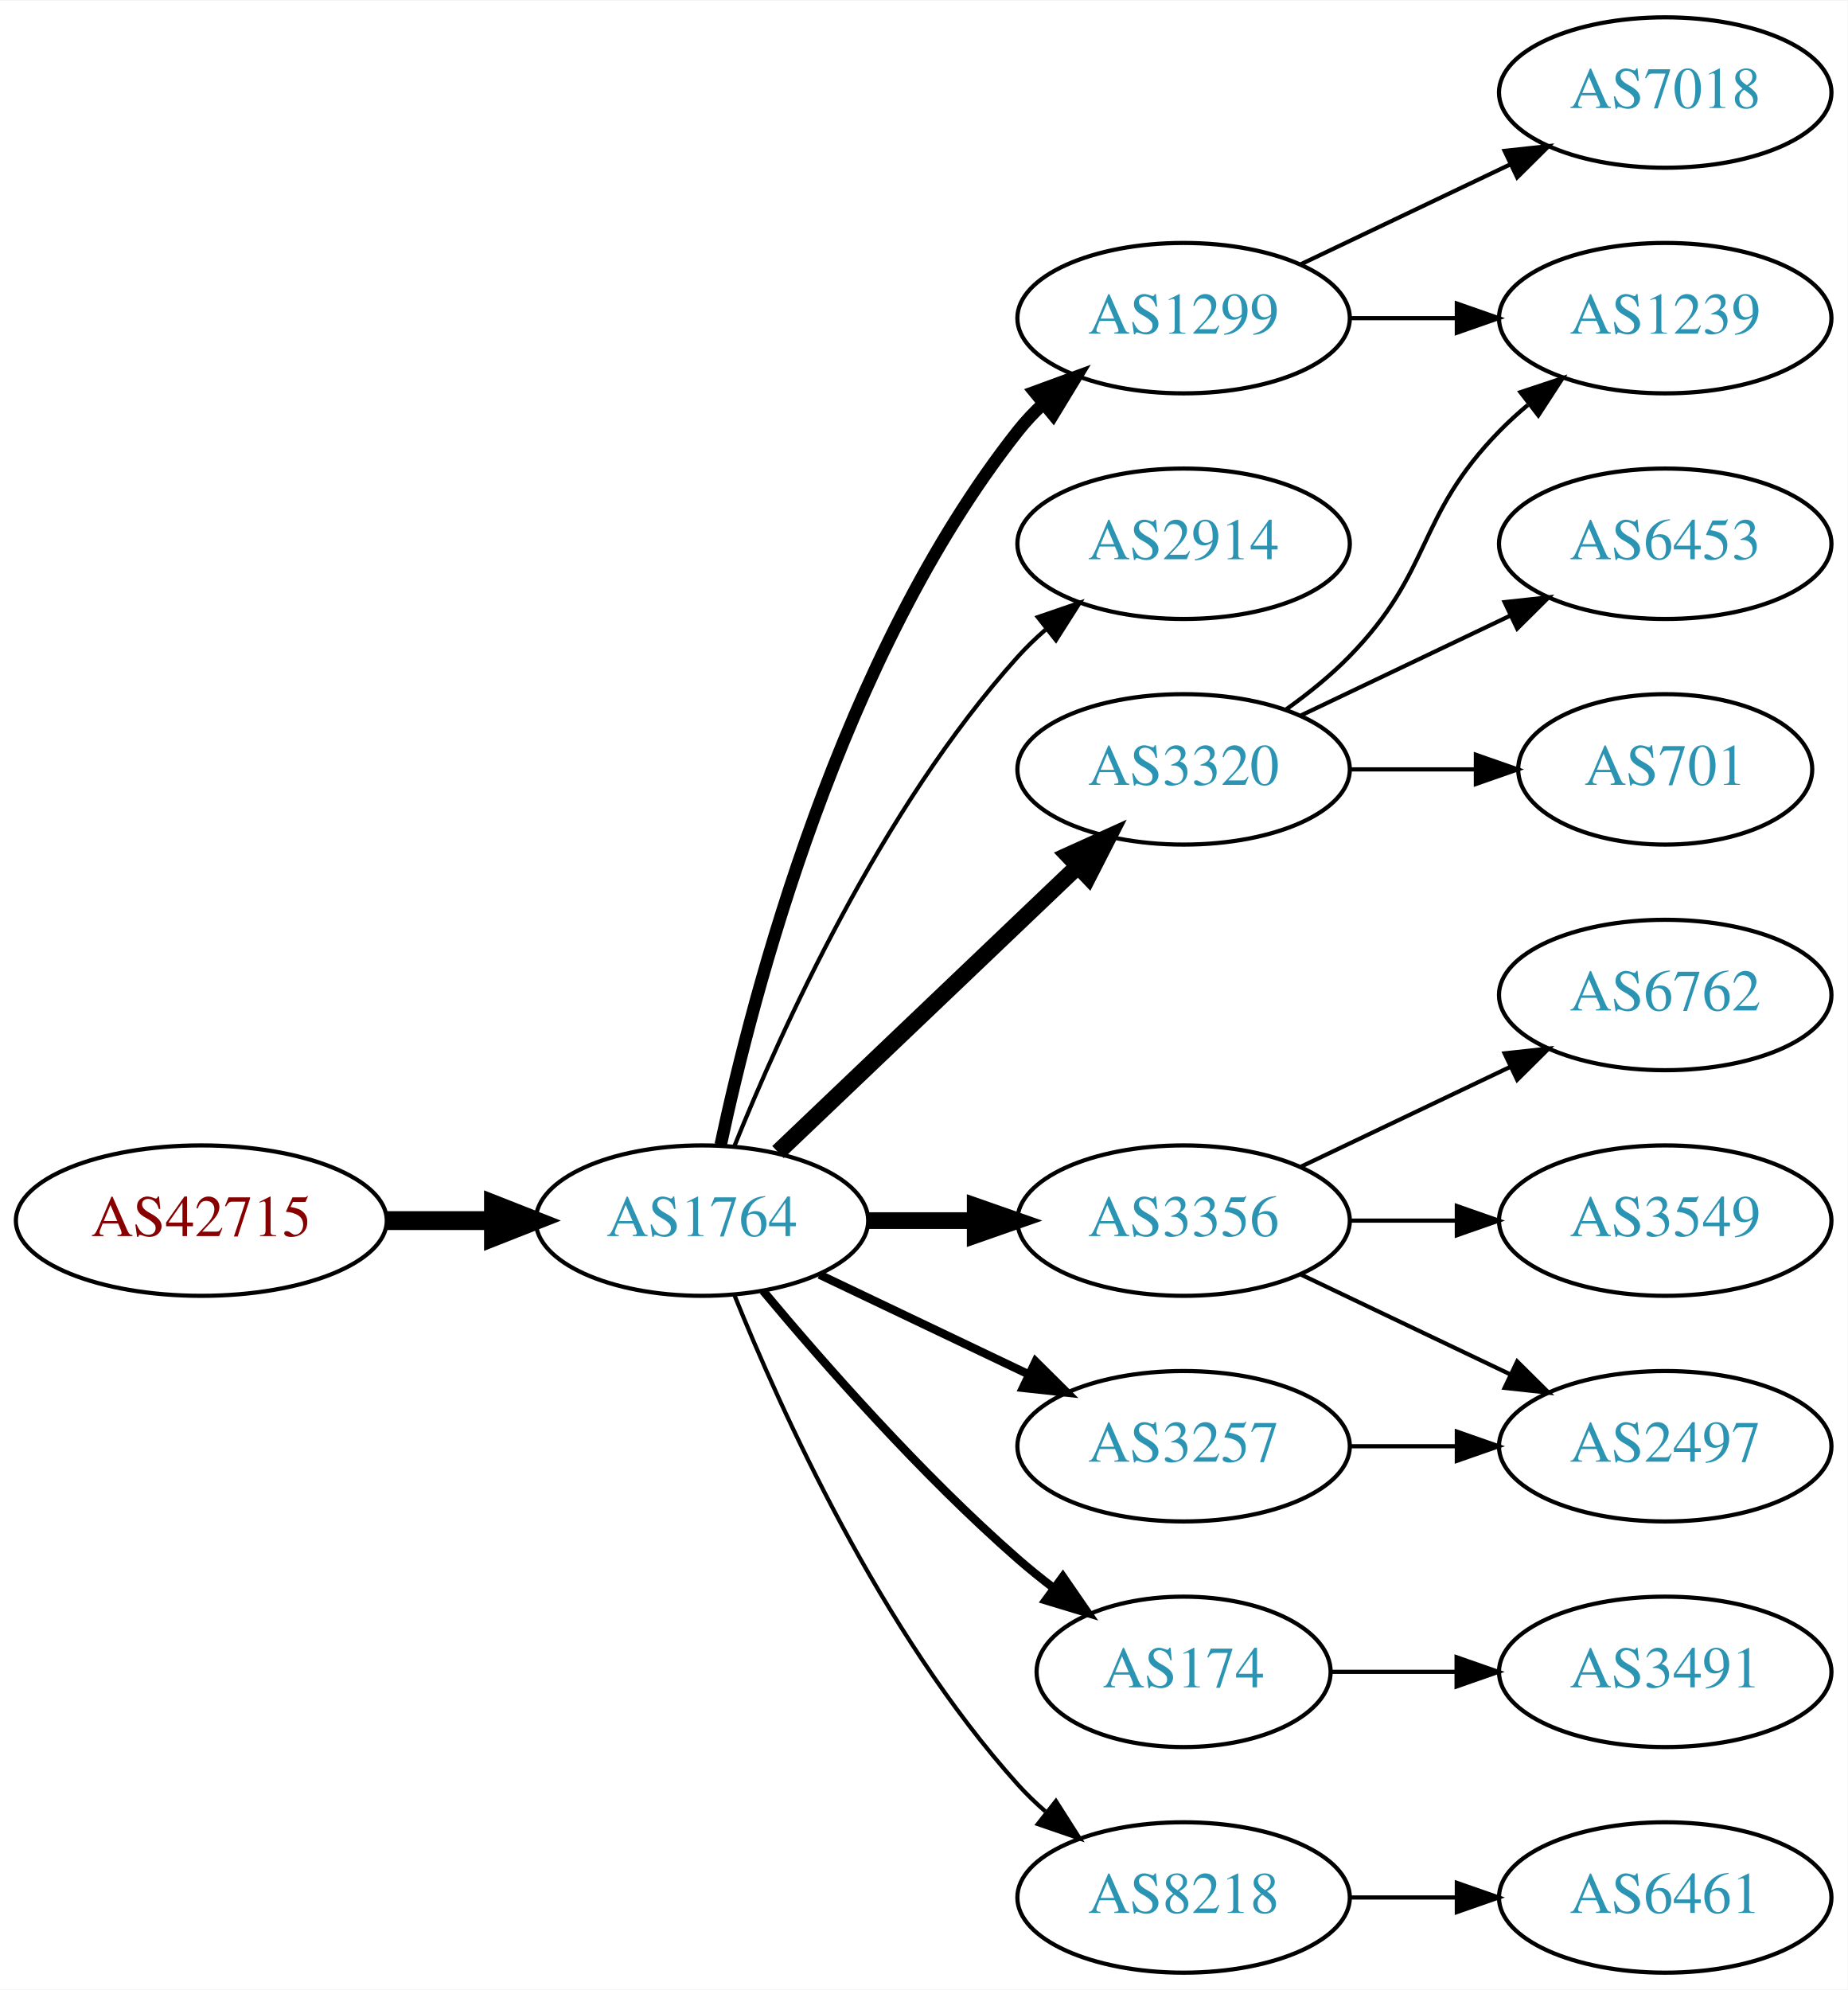
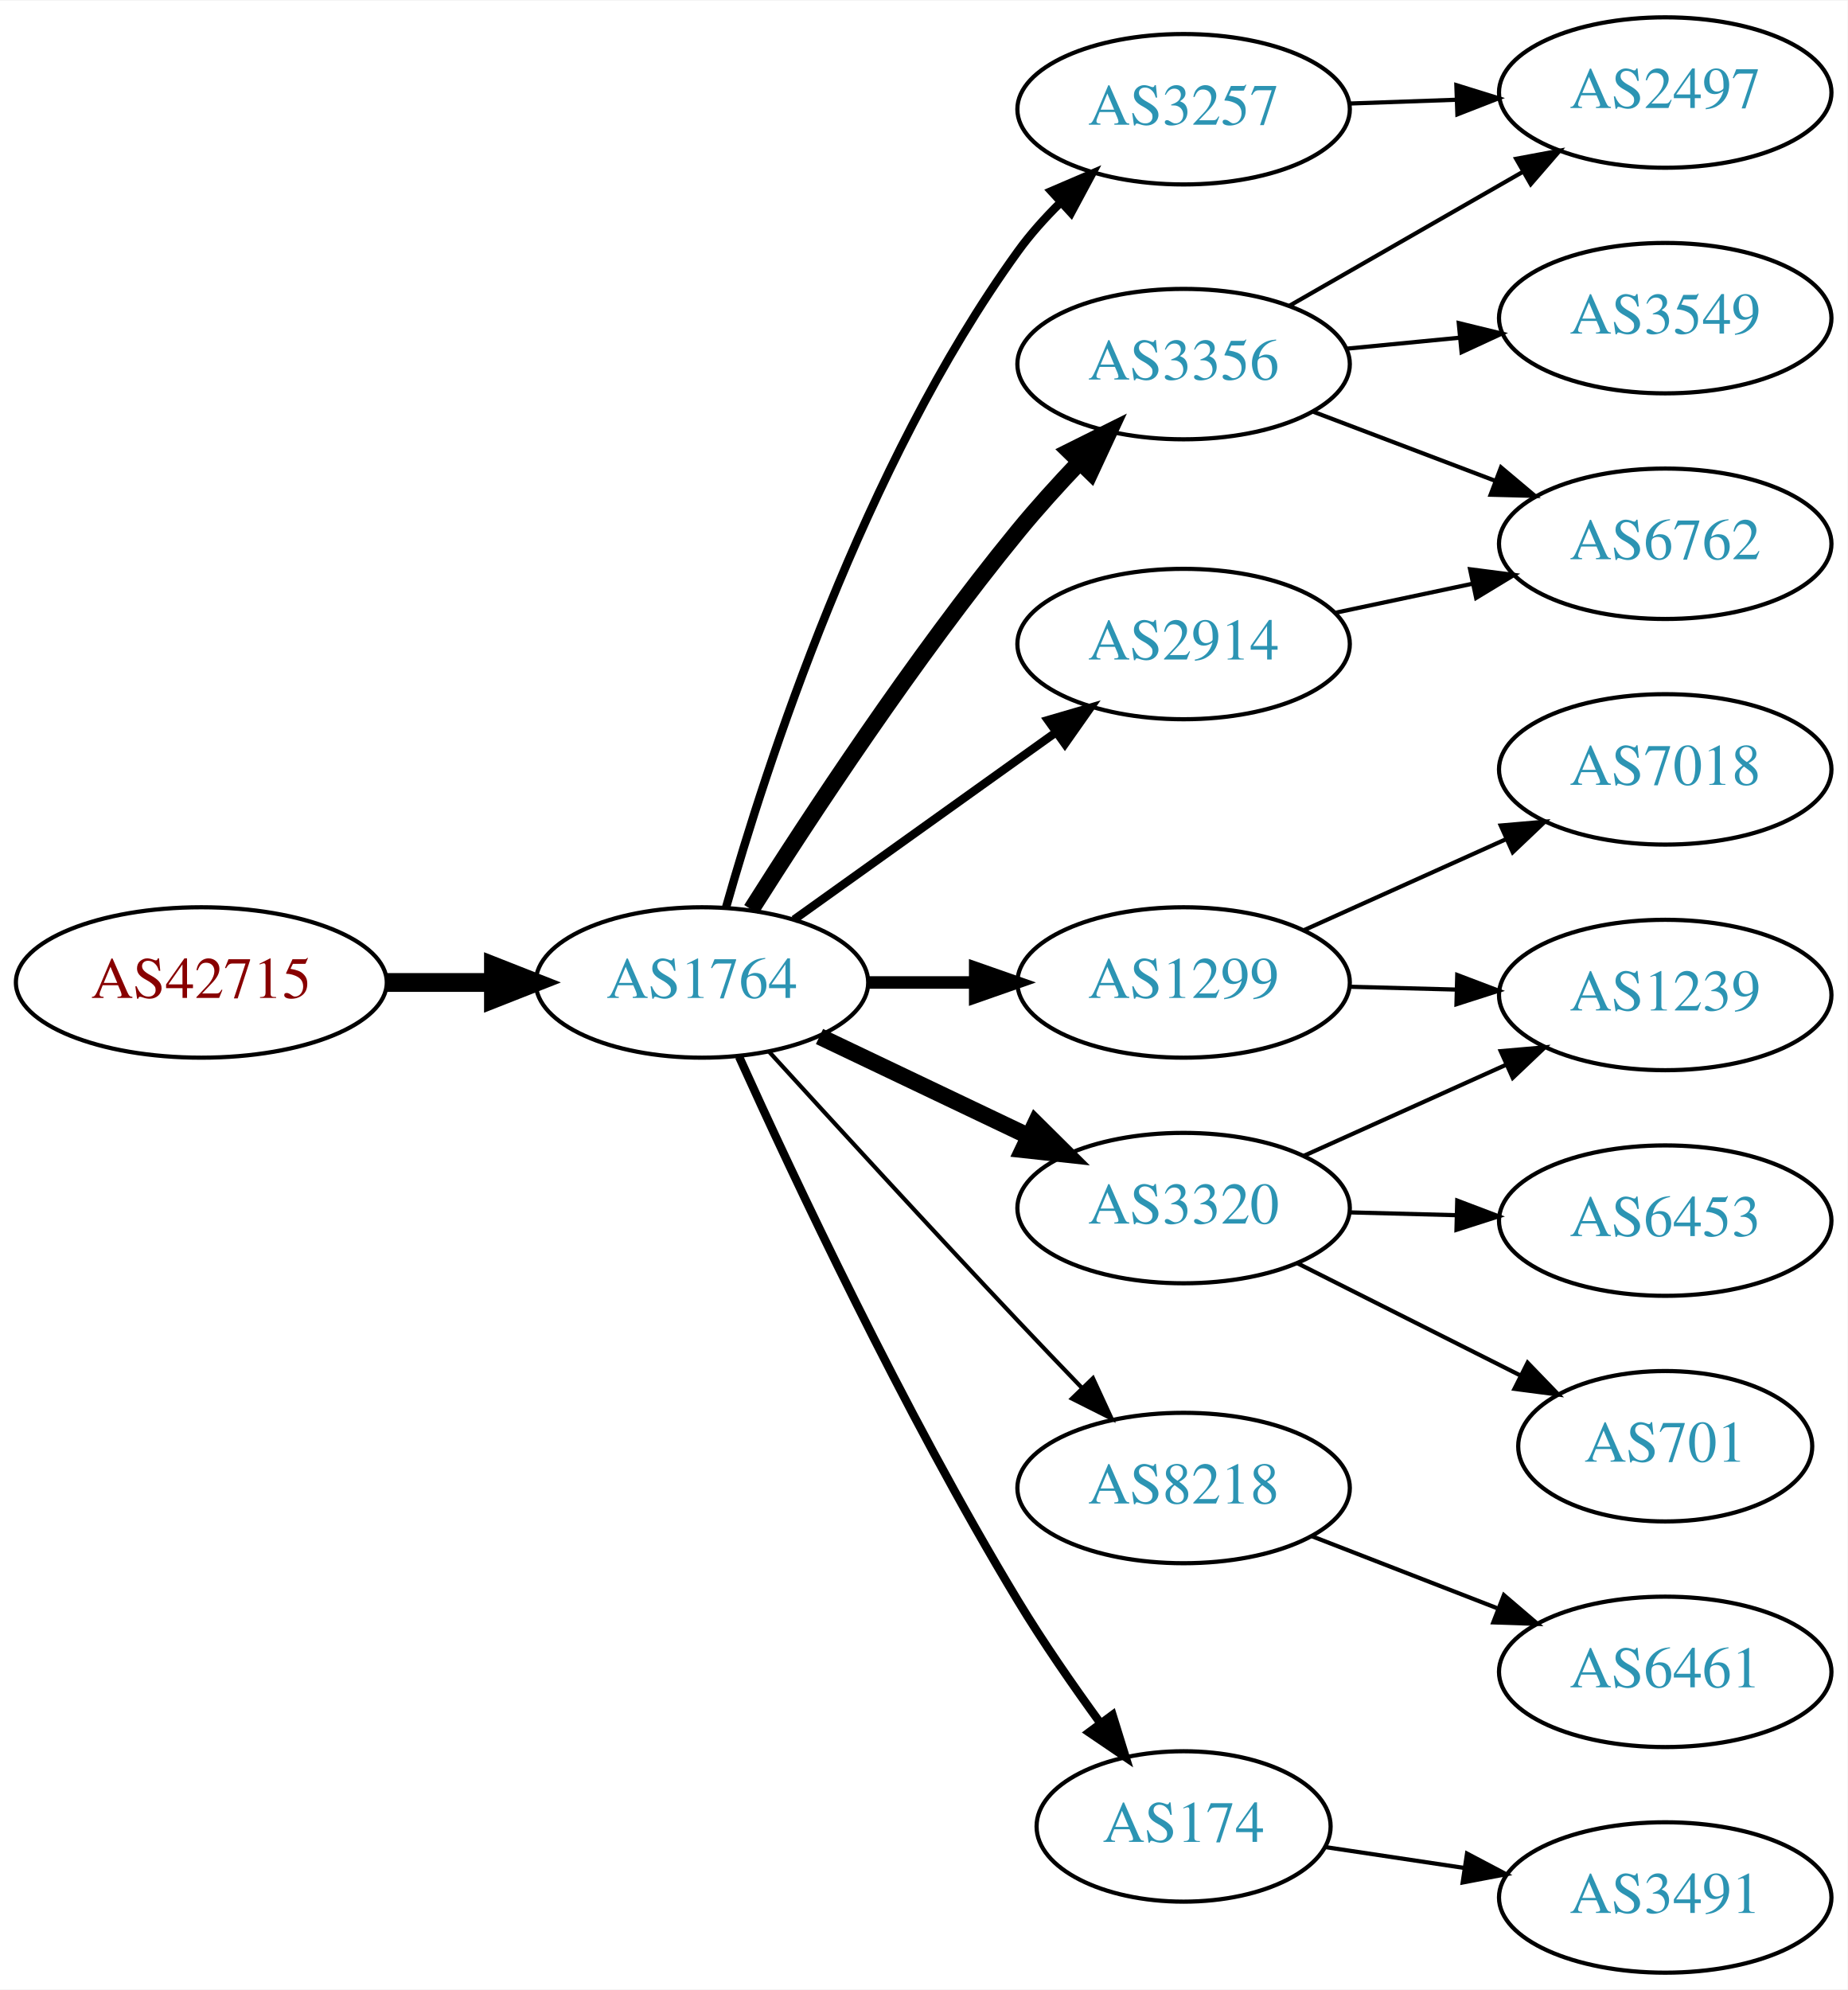
<svg xmlns="http://www.w3.org/2000/svg" xmlns:xlink="http://www.w3.org/1999/xlink" width="442pt" height="476pt" viewBox="0.00 0.00 442.27 476.00">
  <g id="graph0" class="graph" transform="scale(1 1) rotate(0) translate(4 472)">
    <polygon fill="white" stroke="none" points="-4,4 -4,-472 438.271,-472 438.271,4 -4,4" />
    <g id="node1" class="node">
      <g id="a_node1">
        <a xlink:href="/asn/42715" xlink:title="AS42715 ~ Crosat Austria GmbH [AT]">
-           <ellipse fill="#ffffff" stroke="black" cx="44.196" cy="-180" rx="44.393" ry="18" />
-           <text text-anchor="middle" x="44.196" y="-176.3" font-family="Times,serif" font-size="14.00" fill="#880000">AS42715</text>
+           <ellipse fill="#ffffff" stroke="black" cx="44.196" cy="-237" rx="44.393" ry="18" />
+           <text text-anchor="middle" x="44.196" y="-233.3" font-family="Times,serif" font-size="14.00" fill="#880000">AS42715</text>
        </a>
      </g>
    </g>
    <g id="node2" class="node">
      <g id="a_node2">
        <a xlink:href="/asn/1764" xlink:title="AS1764 ~ NEXTLAYER-AS [AT]">
-           <ellipse fill="#ffffff" stroke="black" cx="164.039" cy="-180" rx="39.794" ry="18" />
-           <text text-anchor="middle" x="164.039" y="-176.3" font-family="Times,serif" font-size="14.00" fill="#2c94b3">AS1764</text>
+           <ellipse fill="#ffffff" stroke="black" cx="164.039" cy="-237" rx="39.794" ry="18" />
+           <text text-anchor="middle" x="164.039" y="-233.3" font-family="Times,serif" font-size="14.00" fill="#2c94b3">AS1764</text>
        </a>
      </g>
    </g>
    <g id="edge1" class="edge">
-       <path fill="none" stroke="black" stroke-width="4.5" d="M88.407,-180C96.72,-180 105.482,-180 113.965,-180" />
-       <polygon fill="black" stroke="black" stroke-width="4.5" points="114.123,-183.938 124.123,-180 114.123,-176.063 114.123,-183.938" />
+       <path fill="none" stroke="black" stroke-width="4.5" d="M88.407,-237C96.72,-237 105.482,-237 113.965,-237" />
+       <polygon fill="black" stroke="black" stroke-width="4.5" points="114.123,-240.938 124.123,-237 114.123,-233.063 114.123,-240.938" />
    </g>
    <g id="node3" class="node">
      <g id="a_node3">
        <a xlink:href="/asn/1299" xlink:title="AS1299 ~ Telia Carrier [EU]">
-           <ellipse fill="#ffffff" stroke="black" cx="279.332" cy="-396" rx="39.794" ry="18" />
-           <text text-anchor="middle" x="279.332" y="-392.3" font-family="Times,serif" font-size="14.00" fill="#2c94b3">AS1299</text>
+           <ellipse fill="#ffffff" stroke="black" cx="279.332" cy="-237" rx="39.794" ry="18" />
+           <text text-anchor="middle" x="279.332" y="-233.3" font-family="Times,serif" font-size="14.00" fill="#2c94b3">AS1299</text>
        </a>
      </g>
    </g>
    <g id="edge2" class="edge">
-       <path fill="none" stroke="black" stroke-width="3" d="M168.529,-198.16C176.16,-234.03 197.152,-315.155 239.685,-369 241.493,-371.288 243.545,-373.462 245.74,-375.51" />
-       <polygon fill="black" stroke="black" stroke-width="3" points="243.651,-378.323 253.6,-381.966 248.094,-372.914 243.651,-378.323" />
+       <path fill="none" stroke="black" stroke-width="3" d="M203.711,-237C211.914,-237 220.678,-237 229.21,-237" />
+       <polygon fill="black" stroke="black" stroke-width="3" points="229.449,-240.5 239.449,-237 229.449,-233.5 229.449,-240.5" />
    </g>
    <g id="node4" class="node">
      <g id="a_node4">
-         <a xlink:href="/asn/2914" xlink:title="AS2914 ~ NTT America, Inc. [US]">
-           <ellipse fill="#ffffff" stroke="black" cx="279.332" cy="-342" rx="39.794" ry="18" />
-           <text text-anchor="middle" x="279.332" y="-338.3" font-family="Times,serif" font-size="14.00" fill="#2c94b3">AS2914</text>
+         <a xlink:href="/asn/3356" xlink:title="AS3356 ~ Level 3 Parent, LLC [US]">
+           <ellipse fill="#ffffff" stroke="black" cx="279.332" cy="-385" rx="39.794" ry="18" />
+           <text text-anchor="middle" x="279.332" y="-381.3" font-family="Times,serif" font-size="14.00" fill="#2c94b3">AS3356</text>
        </a>
      </g>
    </g>
    <g id="edge3" class="edge">
-       <path fill="none" stroke="black" d="M171.786,-197.787C182.837,-225.243 206.891,-278.578 239.685,-315 241.688,-317.224 243.906,-319.363 246.239,-321.397" />
-       <polygon fill="black" stroke="black" points="244.437,-324.433 254.458,-327.873 248.769,-318.935 244.437,-324.433" />
+       <path fill="none" stroke="black" stroke-width="4" d="M175.849,-254.459C189.682,-276.347 214.837,-314.677 239.685,-345 244.208,-350.52 249.341,-356.187 254.354,-361.455" />
+       <polygon fill="black" stroke="black" stroke-width="4" points="252.045,-364.101 261.528,-368.826 257.061,-359.219 252.045,-364.101" />
    </g>
    <g id="node5" class="node">
      <g id="a_node5">
        <a xlink:href="/asn/3320" xlink:title="AS3320 ~ DTAG [DE]">
-           <ellipse fill="#ffffff" stroke="black" cx="279.332" cy="-288" rx="39.794" ry="18" />
-           <text text-anchor="middle" x="279.332" y="-284.3" font-family="Times,serif" font-size="14.00" fill="#2c94b3">AS3320</text>
+           <ellipse fill="#ffffff" stroke="black" cx="279.332" cy="-183" rx="39.794" ry="18" />
+           <text text-anchor="middle" x="279.332" y="-179.3" font-family="Times,serif" font-size="14.00" fill="#2c94b3">AS3320</text>
        </a>
      </g>
    </g>
    <g id="edge4" class="edge">
-       <path fill="none" stroke="black" stroke-width="4" d="M182.245,-196.403C201.321,-214.587 232.241,-244.063 253.838,-264.651" />
-       <polygon fill="black" stroke="black" stroke-width="4" points="251.681,-267.43 261.334,-271.797 256.511,-262.363 251.681,-267.43" />
+       <path fill="none" stroke="black" stroke-width="4" d="M192.175,-224.066C207.169,-216.919 225.99,-207.948 242.213,-200.215" />
+       <polygon fill="black" stroke="black" stroke-width="4" points="243.895,-203.291 251.417,-195.829 240.884,-196.972 243.895,-203.291" />
    </g>
    <g id="node6" class="node">
      <g id="a_node6">
-         <a xlink:href="/asn/3356" xlink:title="AS3356 ~ Level 3 Parent, LLC [US]">
-           <ellipse fill="#ffffff" stroke="black" cx="279.332" cy="-180" rx="39.794" ry="18" />
-           <text text-anchor="middle" x="279.332" y="-176.3" font-family="Times,serif" font-size="14.00" fill="#2c94b3">AS3356</text>
+         <a xlink:href="/asn/3257" xlink:title="AS3257 ~ GTT [DE]">
+           <ellipse fill="#ffffff" stroke="black" cx="279.332" cy="-446" rx="39.794" ry="18" />
+           <text text-anchor="middle" x="279.332" y="-442.3" font-family="Times,serif" font-size="14.00" fill="#2c94b3">AS3257</text>
        </a>
      </g>
    </g>
    <g id="edge5" class="edge">
-       <path fill="none" stroke="black" stroke-width="4" d="M203.711,-180C211.914,-180 220.678,-180 229.21,-180" />
-       <polygon fill="black" stroke="black" stroke-width="4" points="229.449,-183.5 239.449,-180 229.449,-176.5 229.449,-183.5" />
+       <path fill="none" stroke="black" stroke-width="2" d="M169.807,-254.969C179.234,-288.249 202.613,-360.749 239.685,-412 242.608,-416.041 246.094,-419.936 249.758,-423.557" />
+       <polygon fill="black" stroke="black" stroke-width="2" points="247.667,-426.389 257.405,-430.563 252.395,-421.227 247.667,-426.389" />
    </g>
    <g id="node7" class="node">
      <g id="a_node7">
-         <a xlink:href="/asn/3257" xlink:title="AS3257 ~ GTT [DE]">
-           <ellipse fill="#ffffff" stroke="black" cx="279.332" cy="-126" rx="39.794" ry="18" />
-           <text text-anchor="middle" x="279.332" y="-122.3" font-family="Times,serif" font-size="14.00" fill="#2c94b3">AS3257</text>
+         <a xlink:href="/asn/8218" xlink:title="AS8218 ~ legacy Neotelecoms [FR]">
+           <ellipse fill="#ffffff" stroke="black" cx="279.332" cy="-116" rx="39.794" ry="18" />
+           <text text-anchor="middle" x="279.332" y="-112.3" font-family="Times,serif" font-size="14.00" fill="#2c94b3">AS8218</text>
        </a>
      </g>
    </g>
    <g id="edge6" class="edge">
-       <path fill="none" stroke="black" stroke-width="2" d="M192.175,-167.066C207.169,-159.919 225.99,-150.948 242.213,-143.215" />
-       <polygon fill="black" stroke="black" stroke-width="2" points="243.895,-146.291 251.417,-138.829 240.884,-139.972 243.895,-146.291" />
+       <path fill="none" stroke="black" d="M180.08,-220.45C195.076,-204.005 218.817,-178.115 239.685,-156 244.583,-150.809 249.874,-145.282 254.923,-140.045" />
+       <polygon fill="black" stroke="black" points="257.636,-142.274 262.072,-132.653 252.604,-137.407 257.636,-142.274" />
    </g>
    <g id="node8" class="node">
      <g id="a_node8">
        <a xlink:href="/asn/174" xlink:title="AS174 ~ Cogent Communications [US]">
-           <ellipse fill="#ffffff" stroke="black" cx="279.332" cy="-72" rx="35.194" ry="18" />
-           <text text-anchor="middle" x="279.332" y="-68.3" font-family="Times,serif" font-size="14.00" fill="#2c94b3">AS174</text>
+           <ellipse fill="#ffffff" stroke="black" cx="279.332" cy="-35" rx="35.194" ry="18" />
+           <text text-anchor="middle" x="279.332" y="-31.3" font-family="Times,serif" font-size="14.00" fill="#2c94b3">AS174</text>
        </a>
      </g>
    </g>
    <g id="edge7" class="edge">
-       <path fill="none" stroke="black" stroke-width="2" d="M178.669,-163.183C192.951,-146.071 216.498,-119.255 239.685,-99 242.355,-96.668 245.228,-94.352 248.158,-92.114" />
-       <polygon fill="black" stroke="black" stroke-width="2" points="250.436,-94.784 256.449,-86.061 246.309,-89.13 250.436,-94.784" />
+       <path fill="none" stroke="black" stroke-width="2" d="M172.926,-219.215C185.703,-190.94 212.273,-134.303 239.685,-89 245.655,-79.133 252.86,-68.733 259.424,-59.722" />
+       <polygon fill="black" stroke="black" stroke-width="2" points="262.321,-61.69 265.459,-51.571 256.695,-57.525 262.321,-61.69" />
    </g>
    <g id="node9" class="node">
      <g id="a_node9">
-         <a xlink:href="/asn/8218" xlink:title="AS8218 ~ legacy Neotelecoms [FR]">
-           <ellipse fill="#ffffff" stroke="black" cx="279.332" cy="-18" rx="39.794" ry="18" />
-           <text text-anchor="middle" x="279.332" y="-14.3" font-family="Times,serif" font-size="14.00" fill="#2c94b3">AS8218</text>
+         <a xlink:href="/asn/2914" xlink:title="AS2914 ~ NTT America, Inc. [US]">
+           <ellipse fill="#ffffff" stroke="black" cx="279.332" cy="-318" rx="39.794" ry="18" />
+           <text text-anchor="middle" x="279.332" y="-314.3" font-family="Times,serif" font-size="14.00" fill="#2c94b3">AS2914</text>
        </a>
      </g>
    </g>
    <g id="edge8" class="edge">
-       <path fill="none" stroke="black" d="M171.786,-162.213C182.837,-134.757 206.891,-81.422 239.685,-45 241.688,-42.776 243.906,-40.637 246.239,-38.603" />
-       <polygon fill="black" stroke="black" points="248.769,-41.065 254.458,-32.127 244.437,-35.567 248.769,-41.065" />
+       <path fill="none" stroke="black" stroke-width="2" d="M186.083,-252.046C203.697,-264.639 229.036,-282.755 248.701,-296.816" />
+       <polygon fill="black" stroke="black" stroke-width="2" points="246.845,-299.791 257.016,-302.76 250.917,-294.097 246.845,-299.791" />
+     </g>
+     <g id="node13" class="node">
+       <g id="a_node13">
+         <a xlink:href="/asn/1239" xlink:title="AS1239 ~ Sprint [US]">
+           <ellipse fill="#ffffff" stroke="black" cx="394.625" cy="-234" rx="39.794" ry="18" />
+           <text text-anchor="middle" x="394.625" y="-230.3" font-family="Times,serif" font-size="14.00" fill="#2c94b3">AS1239</text>
+         </a>
+       </g>
+     </g>
+     <g id="edge19" class="edge">
+       <path fill="none" stroke="black" d="M319.004,-235.976C327.207,-235.759 335.971,-235.527 344.503,-235.301" />
+       <polygon fill="black" stroke="black" points="344.838,-238.793 354.742,-235.03 344.653,-231.796 344.838,-238.793" />
+     </g>
+     <g id="node18" class="node">
+       <g id="a_node18">
+         <a xlink:href="/asn/7018" xlink:title="AS7018 ~ AT&amp;T Services, Inc. [US]">
+           <ellipse fill="#ffffff" stroke="black" cx="394.625" cy="-288" rx="39.794" ry="18" />
+           <text text-anchor="middle" x="394.625" y="-284.3" font-family="Times,serif" font-size="14.00" fill="#2c94b3">AS7018</text>
+         </a>
+       </g>
+     </g>
+     <g id="edge20" class="edge">
+       <path fill="none" stroke="black" d="M308.046,-249.476C322.585,-256.021 340.599,-264.13 356.345,-271.218" />
+       <polygon fill="black" stroke="black" points="355.248,-274.563 365.803,-275.476 358.121,-268.18 355.248,-274.563" />
    </g>
    <g id="node10" class="node">
      <g id="a_node10">
-         <a xlink:href="/asn/7018" xlink:title="AS7018 ~ AT&amp;T Services, Inc. [US]">
-           <ellipse fill="#ffffff" stroke="black" cx="394.625" cy="-450" rx="39.794" ry="18" />
-           <text text-anchor="middle" x="394.625" y="-446.3" font-family="Times,serif" font-size="14.00" fill="#2c94b3">AS7018</text>
+         <a xlink:href="/asn/3549" xlink:title="AS3549 ~ Level 3 Parent, LLC [US]">
+           <ellipse fill="#ffffff" stroke="black" cx="394.625" cy="-396" rx="39.794" ry="18" />
+           <text text-anchor="middle" x="394.625" y="-392.3" font-family="Times,serif" font-size="14.00" fill="#2c94b3">AS3549</text>
        </a>
      </g>
    </g>
    <g id="edge9" class="edge">
-       <path fill="none" stroke="black" d="M307.468,-408.934C322.462,-416.081 341.283,-425.052 357.506,-432.785" />
-       <polygon fill="black" stroke="black" points="356.177,-436.028 366.71,-437.171 359.188,-429.709 356.177,-436.028" />
+       <path fill="none" stroke="black" d="M318.372,-388.693C327.059,-389.537 336.403,-390.444 345.452,-391.323" />
+       <polygon fill="black" stroke="black" points="345.201,-394.815 355.492,-392.298 345.877,-387.847 345.201,-394.815" />
    </g>
    <g id="node11" class="node">
      <g id="a_node11">
-         <a xlink:href="/asn/1239" xlink:title="AS1239 ~ Sprint [US]">
-           <ellipse fill="#ffffff" stroke="black" cx="394.625" cy="-396" rx="39.794" ry="18" />
-           <text text-anchor="middle" x="394.625" y="-392.3" font-family="Times,serif" font-size="14.00" fill="#2c94b3">AS1239</text>
+         <a xlink:href="/asn/2497" xlink:title="AS2497 ~ Internet Initiative Japan Inc. [JP]">
+           <ellipse fill="#ffffff" stroke="black" cx="394.625" cy="-450" rx="39.794" ry="18" />
+           <text text-anchor="middle" x="394.625" y="-446.3" font-family="Times,serif" font-size="14.00" fill="#2c94b3">AS2497</text>
        </a>
      </g>
    </g>
    <g id="edge10" class="edge">
-       <path fill="none" stroke="black" d="M319.004,-396C327.207,-396 335.971,-396 344.503,-396" />
-       <polygon fill="black" stroke="black" points="344.742,-399.5 354.742,-396 344.742,-392.5 344.742,-399.5" />
-     </g>
-     <g id="edge12" class="edge">
-       <path fill="none" stroke="black" d="M303.926,-302.389C309.182,-306.148 314.513,-310.437 318.978,-315 339.151,-335.617 334.806,-348.383 354.978,-369 357.071,-371.139 359.354,-373.218 361.731,-375.21" />
-       <polygon fill="black" stroke="black" points="359.974,-378.275 370.031,-381.611 364.249,-372.732 359.974,-378.275" />
+       <path fill="none" stroke="black" d="M304.636,-398.944C320.914,-408.283 342.55,-420.697 360.412,-430.945" />
+       <polygon fill="black" stroke="black" points="358.945,-434.138 369.361,-436.079 362.429,-428.067 358.945,-434.138" />
    </g>
    <g id="node12" class="node">
      <g id="a_node12">
-         <a xlink:href="/asn/6453" xlink:title="AS6453 ~ TATA COMMUNICATIONS (AMERICA) INC [US]">
+         <a xlink:href="/asn/6762" xlink:title="AS6762 ~ TELECOM ITALIA SPARKLE S.p.A. [IT]">
          <ellipse fill="#ffffff" stroke="black" cx="394.625" cy="-342" rx="39.794" ry="18" />
-           <text text-anchor="middle" x="394.625" y="-338.3" font-family="Times,serif" font-size="14.00" fill="#2c94b3">AS6453</text>
+           <text text-anchor="middle" x="394.625" y="-338.3" font-family="Times,serif" font-size="14.00" fill="#2c94b3">AS6762</text>
        </a>
      </g>
    </g>
    <g id="edge11" class="edge">
-       <path fill="none" stroke="black" d="M307.468,-300.934C322.462,-308.081 341.283,-317.052 357.506,-324.785" />
-       <polygon fill="black" stroke="black" points="356.177,-328.028 366.71,-329.171 359.188,-321.709 356.177,-328.028" />
-     </g>
-     <g id="node13" class="node">
-       <g id="a_node13">
-         <a xlink:href="/asn/701" xlink:title="AS701 ~ UUNET [US]">
-           <ellipse fill="#ffffff" stroke="black" cx="394.625" cy="-288" rx="35.194" ry="18" />
-           <text text-anchor="middle" x="394.625" y="-284.3" font-family="Times,serif" font-size="14.00" fill="#2c94b3">AS701</text>
-         </a>
-       </g>
-     </g>
-     <g id="edge13" class="edge">
-       <path fill="none" stroke="black" d="M319.004,-288C328.709,-288 339.2,-288 349.163,-288" />
-       <polygon fill="black" stroke="black" points="349.299,-291.5 359.299,-288 349.299,-284.5 349.299,-291.5" />
+       <path fill="none" stroke="black" d="M310.395,-373.59C323.71,-368.536 339.56,-362.52 353.838,-357.101" />
+       <polygon fill="black" stroke="black" points="355.314,-360.284 363.421,-353.464 352.83,-353.74 355.314,-360.284" />
+     </g>
+     <g id="edge12" class="edge">
+       <path fill="none" stroke="black" d="M308.046,-195.476C322.585,-202.021 340.599,-210.13 356.345,-217.218" />
+       <polygon fill="black" stroke="black" points="355.248,-220.563 365.803,-221.476 358.121,-214.18 355.248,-220.563" />
    </g>
    <g id="node14" class="node">
      <g id="a_node14">
-         <a xlink:href="/asn/6762" xlink:title="AS6762 ~ TELECOM ITALIA SPARKLE S.p.A. [IT]">
-           <ellipse fill="#ffffff" stroke="black" cx="394.625" cy="-234" rx="39.794" ry="18" />
-           <text text-anchor="middle" x="394.625" y="-230.3" font-family="Times,serif" font-size="14.00" fill="#2c94b3">AS6762</text>
-         </a>
-       </g>
-     </g>
-     <g id="edge14" class="edge">
-       <path fill="none" stroke="black" d="M307.468,-192.934C322.462,-200.081 341.283,-209.052 357.506,-216.785" />
-       <polygon fill="black" stroke="black" points="356.177,-220.028 366.71,-221.171 359.188,-213.709 356.177,-220.028" />
+         <a xlink:href="/asn/701" xlink:title="AS701 ~ UUNET [US]">
+           <ellipse fill="#ffffff" stroke="black" cx="394.625" cy="-126" rx="35.194" ry="18" />
+           <text text-anchor="middle" x="394.625" y="-122.3" font-family="Times,serif" font-size="14.00" fill="#2c94b3">AS701</text>
+         </a>
+       </g>
+     </g>
+     <g id="edge13" class="edge">
+       <path fill="none" stroke="black" d="M306.608,-169.78C322.492,-161.788 342.9,-151.521 359.959,-142.938" />
+       <polygon fill="black" stroke="black" points="361.682,-145.989 369.042,-138.368 358.536,-139.736 361.682,-145.989" />
    </g>
    <g id="node15" class="node">
      <g id="a_node15">
-         <a xlink:href="/asn/3549" xlink:title="AS3549 ~ Level 3 Parent, LLC [US]">
+         <a xlink:href="/asn/6453" xlink:title="AS6453 ~ TATA COMMUNICATIONS (AMERICA) INC [US]">
          <ellipse fill="#ffffff" stroke="black" cx="394.625" cy="-180" rx="39.794" ry="18" />
-           <text text-anchor="middle" x="394.625" y="-176.3" font-family="Times,serif" font-size="14.00" fill="#2c94b3">AS3549</text>
-         </a>
-       </g>
+           <text text-anchor="middle" x="394.625" y="-176.3" font-family="Times,serif" font-size="14.00" fill="#2c94b3">AS6453</text>
+         </a>
+       </g>
+     </g>
+     <g id="edge14" class="edge">
+       <path fill="none" stroke="black" d="M319.004,-181.976C327.207,-181.759 335.971,-181.527 344.503,-181.301" />
+       <polygon fill="black" stroke="black" points="344.838,-184.793 354.742,-181.03 344.653,-177.796 344.838,-184.793" />
    </g>
    <g id="edge15" class="edge">
-       <path fill="none" stroke="black" d="M319.004,-180C327.207,-180 335.971,-180 344.503,-180" />
-       <polygon fill="black" stroke="black" points="344.742,-183.5 354.742,-180 344.742,-176.5 344.742,-183.5" />
+       <path fill="none" stroke="black" d="M319.004,-447.365C327.207,-447.655 335.971,-447.964 344.503,-448.266" />
+       <polygon fill="black" stroke="black" points="344.625,-451.772 354.742,-448.627 344.872,-444.776 344.625,-451.772" />
    </g>
    <g id="node16" class="node">
      <g id="a_node16">
-         <a xlink:href="/asn/2497" xlink:title="AS2497 ~ Internet Initiative Japan Inc. [JP]">
-           <ellipse fill="#ffffff" stroke="black" cx="394.625" cy="-126" rx="39.794" ry="18" />
-           <text text-anchor="middle" x="394.625" y="-122.3" font-family="Times,serif" font-size="14.00" fill="#2c94b3">AS2497</text>
+         <a xlink:href="/asn/6461" xlink:title="AS6461 ~ ZAYO-6461 [US]">
+           <ellipse fill="#ffffff" stroke="black" cx="394.625" cy="-72" rx="39.794" ry="18" />
+           <text text-anchor="middle" x="394.625" y="-68.3" font-family="Times,serif" font-size="14.00" fill="#2c94b3">AS6461</text>
        </a>
      </g>
    </g>
    <g id="edge16" class="edge">
-       <path fill="none" stroke="black" d="M307.468,-167.066C322.462,-159.919 341.283,-150.948 357.506,-143.215" />
-       <polygon fill="black" stroke="black" points="359.188,-146.291 366.71,-138.829 356.177,-139.972 359.188,-146.291" />
-     </g>
-     <g id="edge17" class="edge">
-       <path fill="none" stroke="black" d="M319.004,-126C327.207,-126 335.971,-126 344.503,-126" />
-       <polygon fill="black" stroke="black" points="344.742,-129.5 354.742,-126 344.742,-122.5 344.742,-129.5" />
+       <path fill="none" stroke="black" d="M310.098,-104.44C323.628,-99.185 339.821,-92.896 354.333,-87.26" />
+       <polygon fill="black" stroke="black" points="356.002,-90.366 364.057,-83.483 353.468,-83.841 356.002,-90.366" />
    </g>
    <g id="node17" class="node">
      <g id="a_node17">
        <a xlink:href="/asn/3491" xlink:title="AS3491 ~ PCCW Global, Inc. [US]">
-           <ellipse fill="#ffffff" stroke="black" cx="394.625" cy="-72" rx="39.794" ry="18" />
-           <text text-anchor="middle" x="394.625" y="-68.3" font-family="Times,serif" font-size="14.00" fill="#2c94b3">AS3491</text>
-         </a>
-       </g>
+           <ellipse fill="#ffffff" stroke="black" cx="394.625" cy="-18" rx="39.794" ry="18" />
+           <text text-anchor="middle" x="394.625" y="-14.3" font-family="Times,serif" font-size="14.00" fill="#2c94b3">AS3491</text>
+         </a>
+       </g>
+     </g>
+     <g id="edge17" class="edge">
+       <path fill="none" stroke="black" d="M313.101,-30.083C323.508,-28.521 335.231,-26.762 346.445,-25.079" />
+       <polygon fill="black" stroke="black" points="347.178,-28.509 356.548,-23.564 346.139,-21.586 347.178,-28.509" />
    </g>
    <g id="edge18" class="edge">
-       <path fill="none" stroke="black" d="M314.631,-72C324.008,-72 334.358,-72 344.393,-72" />
-       <polygon fill="black" stroke="black" points="344.681,-75.5 354.681,-72 344.681,-68.5 344.681,-75.5" />
-     </g>
-     <g id="node18" class="node">
-       <g id="a_node18">
-         <a xlink:href="/asn/6461" xlink:title="AS6461 ~ Zayo Bandwidth [US]">
-           <ellipse fill="#ffffff" stroke="black" cx="394.625" cy="-18" rx="39.794" ry="18" />
-           <text text-anchor="middle" x="394.625" y="-14.3" font-family="Times,serif" font-size="14.00" fill="#2c94b3">AS6461</text>
-         </a>
-       </g>
-     </g>
-     <g id="edge19" class="edge">
-       <path fill="none" stroke="black" d="M319.004,-18C327.207,-18 335.971,-18 344.503,-18" />
-       <polygon fill="black" stroke="black" points="344.742,-21.5 354.742,-18 344.742,-14.5 344.742,-21.5" />
+       <path fill="none" stroke="black" d="M315.557,-325.462C326.001,-327.675 337.584,-330.128 348.561,-332.454" />
+       <polygon fill="black" stroke="black" points="347.913,-335.894 358.421,-334.542 349.363,-329.046 347.913,-335.894" />
    </g>
  </g>
</svg>
